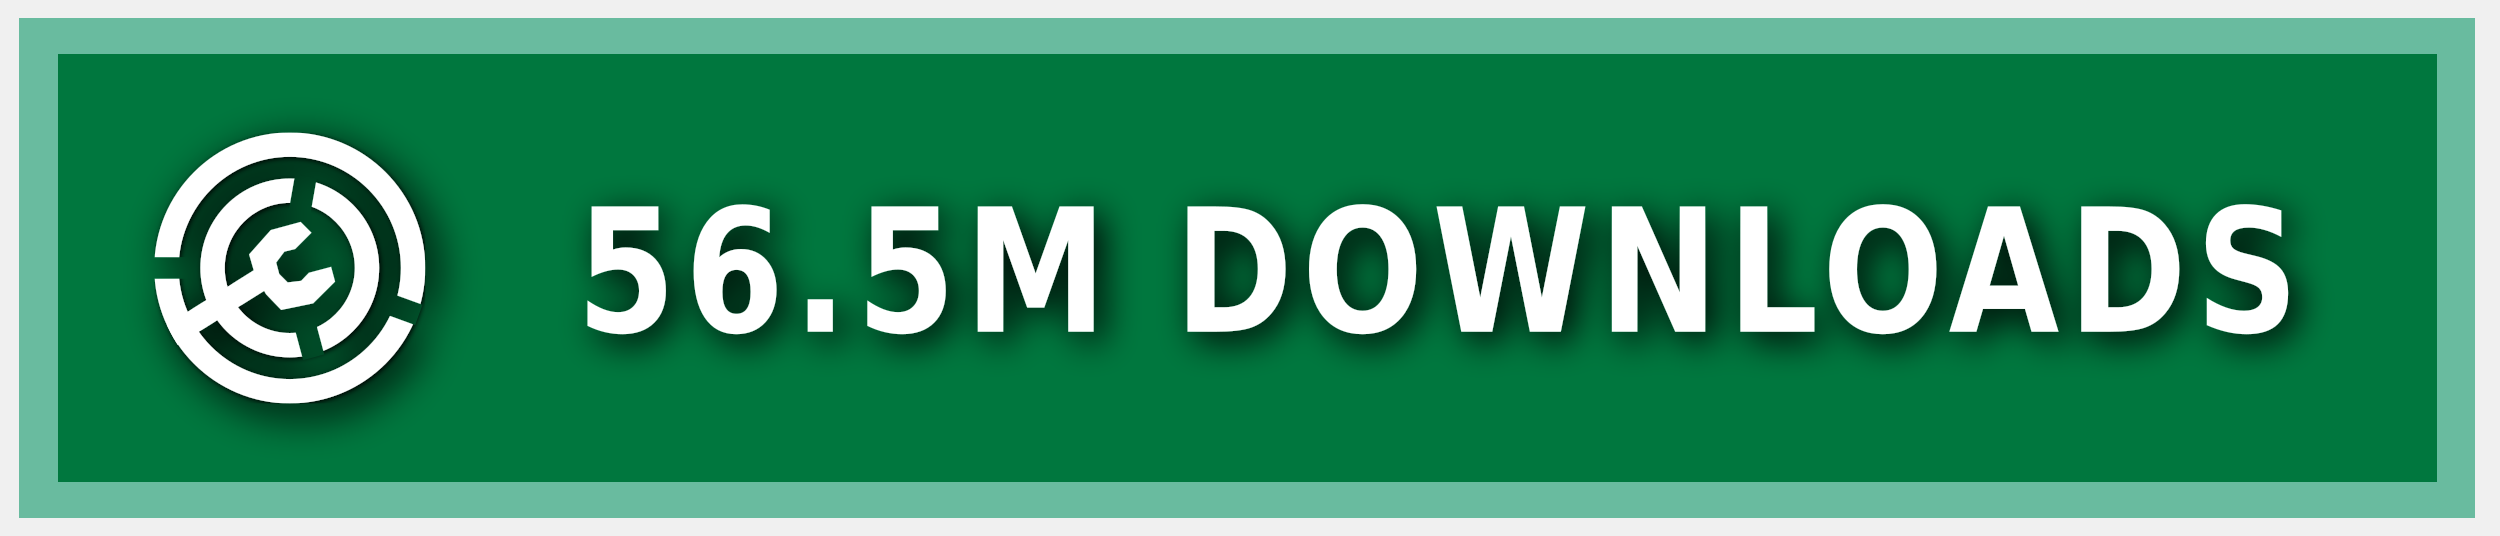
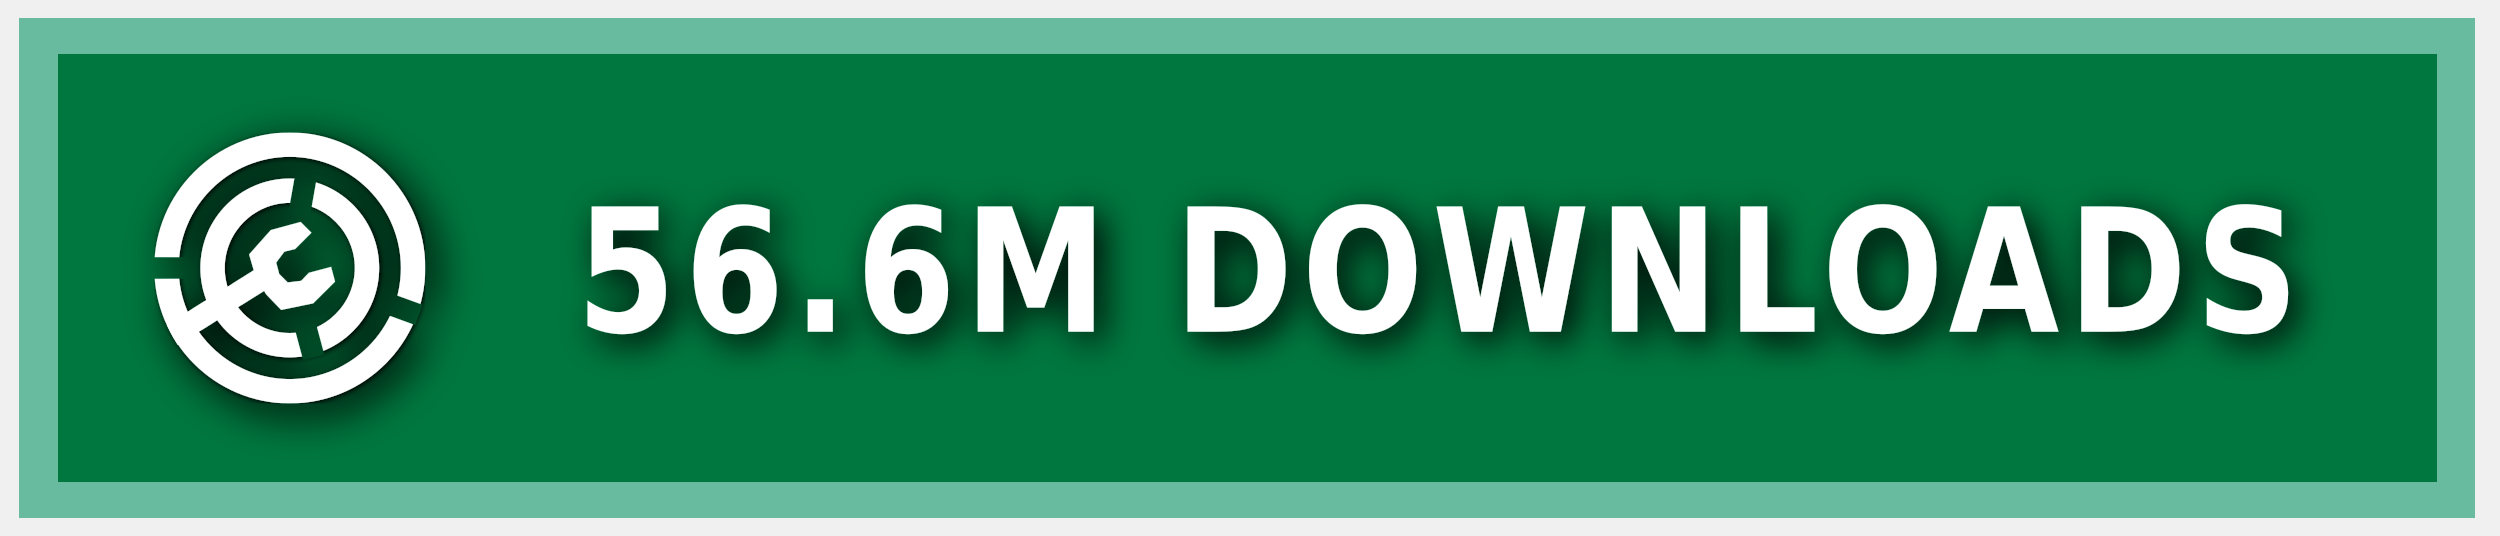
<svg xmlns="http://www.w3.org/2000/svg" xmlns:ns1="https://boxy-svg.com" width="140" height="30" role="img" aria-label="MODRINTH">
  <style> g:not(.noshadow) { filter: drop-shadow(0.5px 0.5px 1.0px black); } </style>
  <defs>
    <ns1:guide x="121.656" y="10.118" angle="90" />
    <ns1:guide x="127.198" y="17.628" angle="90" />
    <ns1:guide x="8.199" y="-3.08" angle="0" />
    <ns1:guide x="20.449" y="-4.101" angle="0" />
    <ns1:guide x="121.656" y="10.118" angle="90" />
    <ns1:guide x="127.198" y="17.628" angle="90" />
    <ns1:guide x="8.199" y="-3.08" angle="0" />
    <ns1:guide x="20.449" y="-4.101" angle="0" />
  </defs>
  <g class="noshadow" shape-rendering="crispEdges" style="" transform="matrix(1.074564, 0, 0, 1, 0, 0)">
    <rect x="1" y="1" width="128" height="28" style="fill: #00954E;" />
    <rect x="1" y="1" width="128" height="28" style="fill: rgba(0, 0, 0, 0.2);" />
    <rect x="2" y="2" width="126" height="26" style="fill: none; stroke-width:2px; stroke: rgba(211, 255, 255, 0.5);" />
  </g>
  <g fill-rule="evenodd" stroke-linejoin="round" stroke-miterlimit="1.5" clip-rule="evenodd" transform="matrix(1.2, 0, 0, 1.2, -1.2, -1.5)">
    <path fill="none" d="M 8.199 7.432 L 20.846 7.432 L 20.846 20.079 L 8.199 20.079 L 8.199 7.432 Z" style="" />
    <g clip-path="url(#a)" transform="matrix(0.126469, 0, 0, 0.126469, 8.198999, 7.431019)" style="">
      <path fill="#ffffff" d="M50 17c18.207 0 32.988 14.787 32.988 33S68.207 83 50 83 17.012 68.213 17.012 50 31.793 17 50 17Zm0 9c13.24 0 23.988 10.755 23.988 24S63.24 74 50 74 26.012 63.245 26.012 50 36.76 26 50 26Z" />
    </g>
    <g clip-path="url(#b)" transform="matrix(0.126469, 0, 0, 0.126469, 8.198999, 7.431019)" style="">
      <path fill="#ffffff" d="M50 0c27.596 0 50 22.404 50 50s-22.404 50-50 50S0 77.596 0 50 22.404 0 50 0Zm0 9c22.629 0 41 18.371 41 41S72.629 91 50 91 9 72.629 9 50 27.371 9 50 9Z" />
    </g>
    <g class="noshadow" clip-path="url(#c)" transform="matrix(0.112383, 0, 0, 0.122032, 8.268063, 7.737635)" style="">
      <path fill="none" stroke="#ffffff" stroke-width="9" d="M 50 50 L 5.171 75.882" />
    </g>
    <path fill="#ffffff" d="M 12.909 14.103 L 12.625 13.123 L 13.637 11.985 L 15.028 11.605 L 15.534 12.111 L 14.775 12.87 L 14.269 12.996 L 13.89 13.502 L 14.032 14.038 L 14.425 14.429 L 15.053 14.354 L 15.415 13.979 L 16.452 13.701 L 16.637 14.392 L 15.613 15.407 L 14.121 15.714 L 13.415 14.979 L 12.909 14.103 Z" style="" />
    <clipPath id="clip-1">
      <path d="M50 0c27.596 0 50 22.404 50 50s-22.404 50-50 50S0 77.596 0 50 22.404 0 50 0Zm0 39.549c5.768 0 10.451 4.683 10.451 10.451 0 5.768-4.683 10.451-10.451 10.451-5.768 0-10.451-4.683-10.451-10.451 0-5.768 4.683-10.451 10.451-10.451Z" />
    </clipPath>
    <g class="noshadow" clip-path="url(#clip-1)" transform="matrix(0.064459, 0.010209, -0.018807, 0.118741, -9.215255, -61.72825)" style="transform-origin: 27.985px 74.177px;">
      <path fill="none" stroke="#ffffff" stroke-width="9" d="M 49.29 67.75 L 6.679 80.603" style="" />
    </g>
  </g>
  <g>
    <clipPath id="a">
      <path fill-rule="evenodd" stroke-linejoin="round" stroke-miterlimit="1.5" clip-rule="evenodd" d="M100 0H0v100h100V0ZM46.002 49.295l.076 1.757 8.83 32.963 7.843-2.102-8.596-32.094 5.804-32.932-7.997-1.41-5.96 33.818Z" />
    </clipPath>
    <clipPath id="b">
      <path d="M0 0v46h50l1.368.241L99 63.578l-2.736 7.517L49.295 54H0v46h100V0H0Z" />
    </clipPath>
    <clipPath id="c">
      <path d="M50 0c27.596 0 50 22.404 50 50s-22.404 50-50 50S0 77.596 0 50 22.404 0 50 0Zm0 39.549c5.768 0 10.451 4.683 10.451 10.451 0 5.768-4.683 10.451-10.451 10.451-5.768 0-10.451-4.683-10.451-10.451 0-5.768 4.683-10.451 10.451-10.451Z" />
    </clipPath>
  </g>
  <g fill="#fff" text-anchor="middle" font-family="Verdana,Geneva,DejaVu Sans,sans-serif" text-rendering="geometricPrecision" font-size="100" transform="matrix(1, 0, 0, 1, 13, 0)">
-     <text style="font-size: 80px; font-weight: 700; white-space: pre;" transform="matrix(0.1, 0, 0, 0.120296, 0, -3.678133)" x="675" y="185" letter-spacing="5">56.5M DOWNLOADS</text>
+     <text style="font-size: 80px; font-weight: 700; white-space: pre;" transform="matrix(0.1, 0, 0, 0.120296, 0, -3.678133)" x="675" y="185" letter-spacing="5">56.6M DOWNLOADS</text>
  </g>
</svg>
